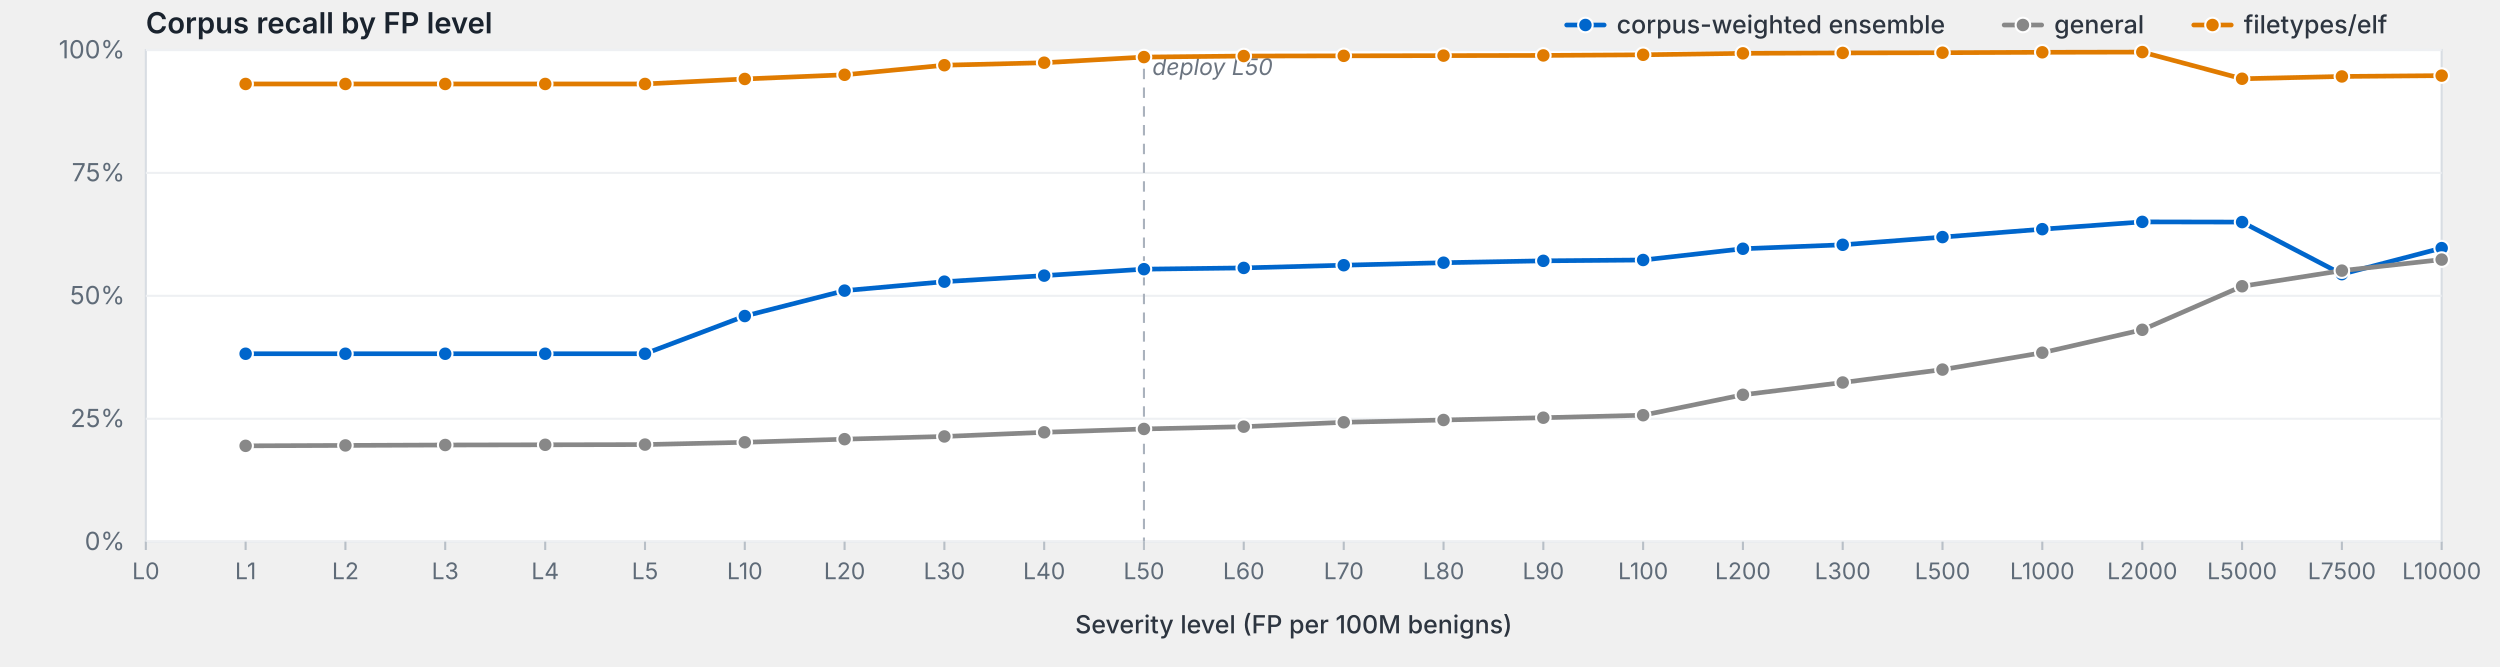
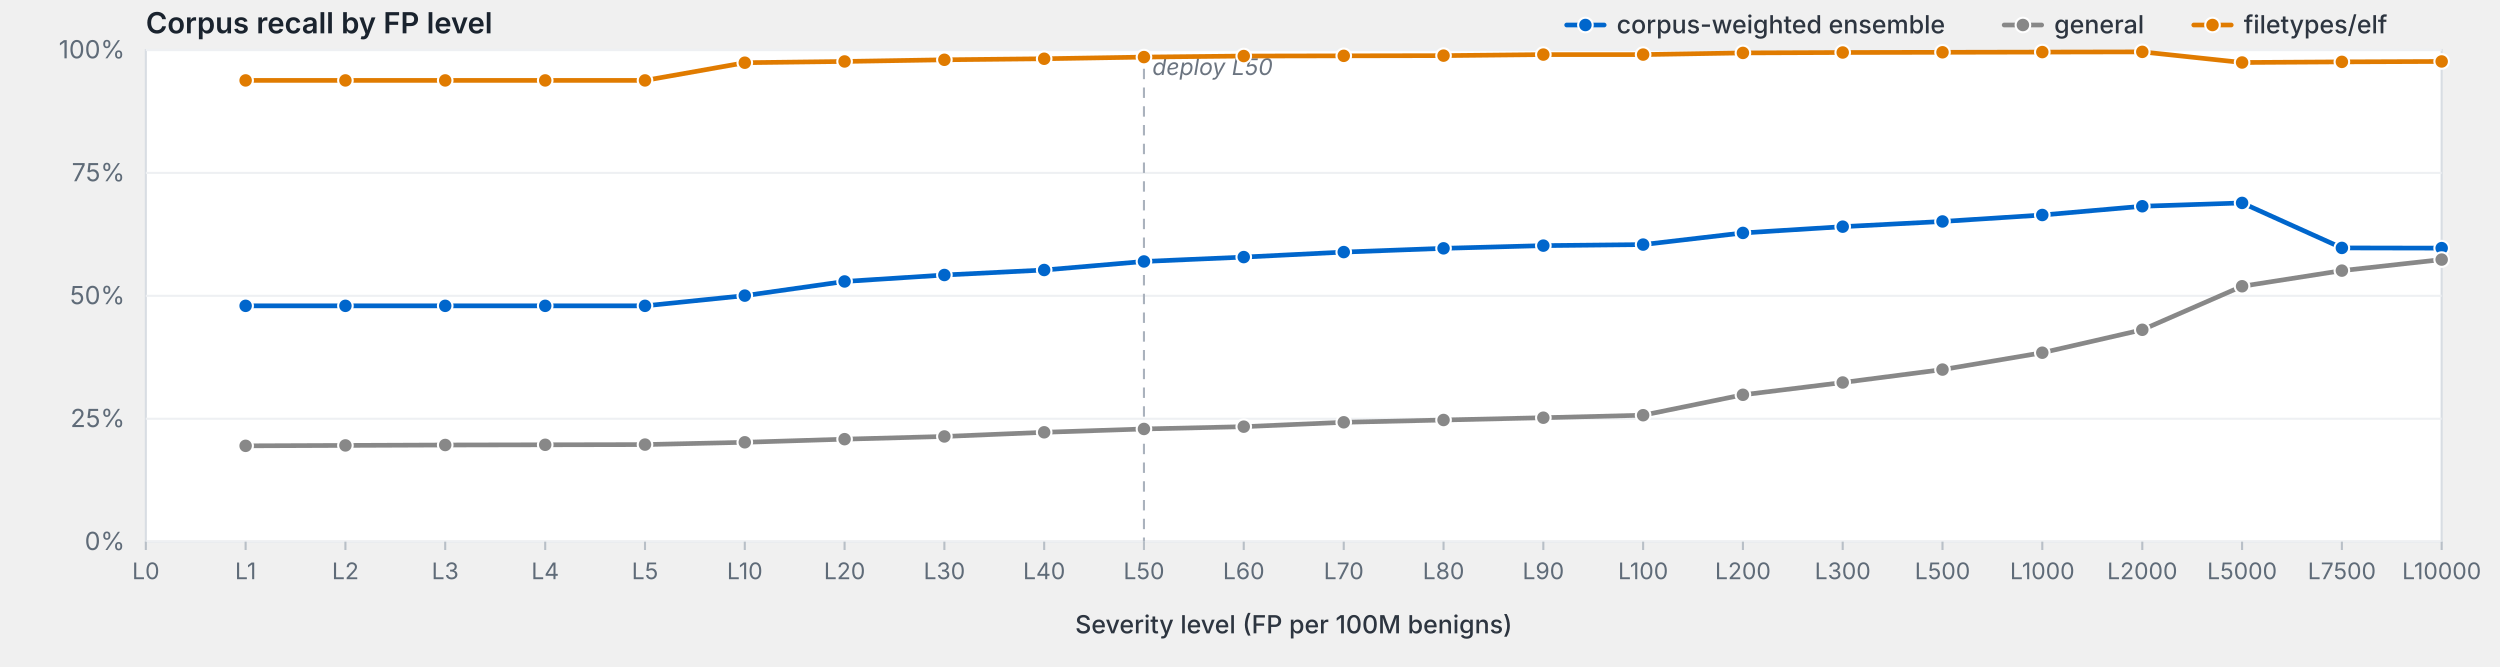
<svg xmlns="http://www.w3.org/2000/svg" viewBox="0 0 1200 320" width="1200" height="320" preserveAspectRatio="xMidYMid meet" role="img" aria-label="Corpus recall by FP level">
  <style>svg { background: #fdfdfd; }.frame { fill: #fff; stroke: #d8dde3; stroke-width: 1; }.grid { stroke: #eef0f3; stroke-width: 1; }.tick { stroke: #b8bfc7; stroke-width: 1; }.axis-label { fill: #5f6b78; font-family: -apple-system, BlinkMacSystemFont, "Segoe UI", system-ui, sans-serif; font-size: 12px; }.x-label { fill: #5f6b78; font-family: -apple-system, BlinkMacSystemFont, "Segoe UI", system-ui, sans-serif; font-size: 11px; }.axis-title { fill: #2d3540; font-family: -apple-system, BlinkMacSystemFont, "Segoe UI", system-ui, sans-serif; font-size: 12px; font-weight: 500; }.title { fill: #1a232e; font-family: -apple-system, BlinkMacSystemFont, "Segoe UI", system-ui, sans-serif; font-size: 14px; font-weight: 600; }.deploy-marker { stroke: #aab2bd; stroke-width: 1; stroke-dasharray: 5,4; }.deploy-label { fill: #6b7480; font-family: -apple-system, BlinkMacSystemFont, "Segoe UI", system-ui, sans-serif; font-size: 11px; font-style: italic; }.curve { fill: none; stroke-width: 2.25; stroke-linejoin: round; stroke-linecap: round; }.marker { stroke: #fff; stroke-width: 1; }.legend-text { fill: #2d3540; font-family: -apple-system, BlinkMacSystemFont, "Segoe UI", system-ui, sans-serif; font-size: 12px; font-weight: 500; }</style>
  <text class="title" x="70" y="16">Corpus recall by FP level</text>
  <rect class="frame" x="70" y="24" width="1102" height="236" />
  <line class="grid" x1="70" y1="260.0" x2="1172" y2="260.0" />
  <text class="axis-label" x="60" y="264.0" text-anchor="end">0%</text>
  <line class="grid" x1="70" y1="201.0" x2="1172" y2="201.0" />
  <text class="axis-label" x="60" y="205.0" text-anchor="end">25%</text>
  <line class="grid" x1="70" y1="142.0" x2="1172" y2="142.0" />
  <text class="axis-label" x="60" y="146.0" text-anchor="end">50%</text>
  <line class="grid" x1="70" y1="83.0" x2="1172" y2="83.0" />
  <text class="axis-label" x="60" y="87.0" text-anchor="end">75%</text>
  <line class="grid" x1="70" y1="24.0" x2="1172" y2="24.0" />
  <text class="axis-label" x="60" y="28.0" text-anchor="end">100%</text>
  <line class="deploy-marker" x1="549.1" y1="24" x2="549.1" y2="260" />
  <text class="deploy-label" x="553.1" y="36" text-anchor="start">deploy L50</text>
  <line class="tick" x1="70.0" y1="260" x2="70.0" y2="264" />
  <text class="x-label" x="70.0" y="278" text-anchor="middle">L0</text>
  <line class="tick" x1="117.9" y1="260" x2="117.9" y2="264" />
  <text class="x-label" x="117.9" y="278" text-anchor="middle">L1</text>
  <line class="tick" x1="165.8" y1="260" x2="165.8" y2="264" />
  <text class="x-label" x="165.8" y="278" text-anchor="middle">L2</text>
  <line class="tick" x1="213.7" y1="260" x2="213.7" y2="264" />
  <text class="x-label" x="213.7" y="278" text-anchor="middle">L3</text>
  <line class="tick" x1="261.7" y1="260" x2="261.7" y2="264" />
  <text class="x-label" x="261.7" y="278" text-anchor="middle">L4</text>
  <line class="tick" x1="309.6" y1="260" x2="309.6" y2="264" />
  <text class="x-label" x="309.6" y="278" text-anchor="middle">L5</text>
  <line class="tick" x1="357.5" y1="260" x2="357.5" y2="264" />
  <text class="x-label" x="357.5" y="278" text-anchor="middle">L10</text>
  <line class="tick" x1="405.4" y1="260" x2="405.4" y2="264" />
  <text class="x-label" x="405.4" y="278" text-anchor="middle">L20</text>
  <line class="tick" x1="453.3" y1="260" x2="453.3" y2="264" />
  <text class="x-label" x="453.3" y="278" text-anchor="middle">L30</text>
  <line class="tick" x1="501.2" y1="260" x2="501.2" y2="264" />
  <text class="x-label" x="501.2" y="278" text-anchor="middle">L40</text>
  <line class="tick" x1="549.1" y1="260" x2="549.1" y2="264" />
  <text class="x-label" x="549.1" y="278" text-anchor="middle">L50</text>
  <line class="tick" x1="597.0" y1="260" x2="597.0" y2="264" />
  <text class="x-label" x="597.0" y="278" text-anchor="middle">L60</text>
  <line class="tick" x1="645.0" y1="260" x2="645.0" y2="264" />
  <text class="x-label" x="645.0" y="278" text-anchor="middle">L70</text>
  <line class="tick" x1="692.9" y1="260" x2="692.9" y2="264" />
  <text class="x-label" x="692.9" y="278" text-anchor="middle">L80</text>
  <line class="tick" x1="740.8" y1="260" x2="740.8" y2="264" />
  <text class="x-label" x="740.8" y="278" text-anchor="middle">L90</text>
  <line class="tick" x1="788.7" y1="260" x2="788.7" y2="264" />
  <text class="x-label" x="788.7" y="278" text-anchor="middle">L100</text>
  <line class="tick" x1="836.6" y1="260" x2="836.6" y2="264" />
  <text class="x-label" x="836.6" y="278" text-anchor="middle">L200</text>
  <line class="tick" x1="884.5" y1="260" x2="884.5" y2="264" />
  <text class="x-label" x="884.5" y="278" text-anchor="middle">L300</text>
  <line class="tick" x1="932.4" y1="260" x2="932.4" y2="264" />
  <text class="x-label" x="932.4" y="278" text-anchor="middle">L500</text>
  <line class="tick" x1="980.3" y1="260" x2="980.3" y2="264" />
  <text class="x-label" x="980.3" y="278" text-anchor="middle">L1000</text>
  <line class="tick" x1="1028.3" y1="260" x2="1028.3" y2="264" />
  <text class="x-label" x="1028.3" y="278" text-anchor="middle">L2000</text>
  <line class="tick" x1="1076.2" y1="260" x2="1076.2" y2="264" />
  <text class="x-label" x="1076.2" y="278" text-anchor="middle">L5000</text>
  <line class="tick" x1="1124.1" y1="260" x2="1124.1" y2="264" />
  <text class="x-label" x="1124.1" y="278" text-anchor="middle">L7500</text>
  <line class="tick" x1="1172.0" y1="260" x2="1172.0" y2="264" />
  <text class="x-label" x="1172.0" y="278" text-anchor="middle">L10000</text>
  <text class="axis-title" x="621.0" y="304" text-anchor="middle">Severity level (FP per 100M benigns)</text>
-   <path class="curve" d="M117.9,169.8 L165.8,169.8 L213.7,169.8 L261.7,169.8 L309.6,169.8 L357.5,151.7 L405.4,139.5 L453.3,135.2 L501.2,132.3 L549.1,129.2 L597.0,128.6 L645.0,127.3 L692.9,126.1 L740.8,125.2 L788.7,124.8 L836.6,119.4 L884.5,117.5 L932.4,113.8 L980.3,110.0 L1028.3,106.5 L1076.2,106.6 L1124.1,131.6 L1172.0,119.1" stroke="#06c" />
-   <circle class="marker" cx="117.9" cy="169.8" r="3.5" fill="#06c" />
-   <circle class="marker" cx="165.8" cy="169.8" r="3.5" fill="#06c" />
-   <circle class="marker" cx="213.7" cy="169.8" r="3.5" fill="#06c" />
-   <circle class="marker" cx="261.7" cy="169.8" r="3.5" fill="#06c" />
-   <circle class="marker" cx="309.6" cy="169.8" r="3.5" fill="#06c" />
-   <circle class="marker" cx="357.5" cy="151.7" r="3.5" fill="#06c" />
-   <circle class="marker" cx="405.4" cy="139.5" r="3.5" fill="#06c" />
-   <circle class="marker" cx="453.3" cy="135.2" r="3.5" fill="#06c" />
-   <circle class="marker" cx="501.2" cy="132.3" r="3.5" fill="#06c" />
-   <circle class="marker" cx="549.1" cy="129.2" r="3.5" fill="#06c" />
-   <circle class="marker" cx="597.0" cy="128.6" r="3.5" fill="#06c" />
-   <circle class="marker" cx="645.0" cy="127.3" r="3.5" fill="#06c" />
-   <circle class="marker" cx="692.9" cy="126.1" r="3.5" fill="#06c" />
-   <circle class="marker" cx="740.8" cy="125.2" r="3.5" fill="#06c" />
-   <circle class="marker" cx="788.7" cy="124.8" r="3.5" fill="#06c" />
-   <circle class="marker" cx="836.6" cy="119.4" r="3.5" fill="#06c" />
-   <circle class="marker" cx="884.5" cy="117.5" r="3.5" fill="#06c" />
-   <circle class="marker" cx="932.4" cy="113.8" r="3.5" fill="#06c" />
-   <circle class="marker" cx="980.3" cy="110.0" r="3.5" fill="#06c" />
-   <circle class="marker" cx="1028.3" cy="106.5" r="3.5" fill="#06c" />
-   <circle class="marker" cx="1076.2" cy="106.6" r="3.5" fill="#06c" />
-   <circle class="marker" cx="1124.1" cy="131.6" r="3.5" fill="#06c" />
+   <path class="curve" d="M117.9,146.8 L165.8,146.8 L213.7,146.8 L261.7,146.8 L309.6,146.8 L357.5,141.9 L405.4,135.1 L453.3,132.0 L501.2,129.6 L549.1,125.5 L597.0,123.4 L645.0,121.0 L692.9,119.2 L740.8,117.9 L788.7,117.4 L836.6,111.8 L884.5,108.8 L932.4,106.3 L980.3,103.2 L1028.3,99.0 L1076.2,97.4 L1124.1,119.0 L1172.0,119.1" stroke="#06c" />
+   <circle class="marker" cx="117.9" cy="146.8" r="3.5" fill="#06c" />
+   <circle class="marker" cx="165.8" cy="146.8" r="3.5" fill="#06c" />
+   <circle class="marker" cx="213.7" cy="146.8" r="3.5" fill="#06c" />
+   <circle class="marker" cx="261.7" cy="146.8" r="3.5" fill="#06c" />
+   <circle class="marker" cx="309.6" cy="146.8" r="3.5" fill="#06c" />
+   <circle class="marker" cx="357.5" cy="141.9" r="3.5" fill="#06c" />
+   <circle class="marker" cx="405.4" cy="135.1" r="3.5" fill="#06c" />
+   <circle class="marker" cx="453.3" cy="132.0" r="3.5" fill="#06c" />
+   <circle class="marker" cx="501.2" cy="129.6" r="3.5" fill="#06c" />
+   <circle class="marker" cx="549.1" cy="125.5" r="3.5" fill="#06c" />
+   <circle class="marker" cx="597.0" cy="123.4" r="3.5" fill="#06c" />
+   <circle class="marker" cx="645.0" cy="121.0" r="3.5" fill="#06c" />
+   <circle class="marker" cx="692.9" cy="119.2" r="3.5" fill="#06c" />
+   <circle class="marker" cx="740.8" cy="117.9" r="3.5" fill="#06c" />
+   <circle class="marker" cx="788.7" cy="117.4" r="3.5" fill="#06c" />
+   <circle class="marker" cx="836.6" cy="111.8" r="3.5" fill="#06c" />
+   <circle class="marker" cx="884.5" cy="108.8" r="3.5" fill="#06c" />
+   <circle class="marker" cx="932.4" cy="106.3" r="3.5" fill="#06c" />
+   <circle class="marker" cx="980.3" cy="103.2" r="3.5" fill="#06c" />
+   <circle class="marker" cx="1028.3" cy="99.0" r="3.5" fill="#06c" />
+   <circle class="marker" cx="1076.2" cy="97.4" r="3.5" fill="#06c" />
+   <circle class="marker" cx="1124.1" cy="119.0" r="3.5" fill="#06c" />
  <circle class="marker" cx="1172.0" cy="119.1" r="3.5" fill="#06c" />
  <path class="curve" d="M117.9,214.0 L165.8,213.8 L213.7,213.6 L261.7,213.5 L309.6,213.4 L357.5,212.3 L405.4,210.8 L453.3,209.5 L501.2,207.5 L549.1,205.9 L597.0,204.8 L645.0,202.7 L692.9,201.6 L740.8,200.5 L788.7,199.3 L836.6,189.5 L884.5,183.6 L932.4,177.4 L980.3,169.3 L1028.3,158.3 L1076.2,137.4 L1124.1,129.9 L1172.0,124.6" stroke="#888" />
  <circle class="marker" cx="117.9" cy="214.0" r="3.5" fill="#888" />
  <circle class="marker" cx="165.8" cy="213.8" r="3.5" fill="#888" />
  <circle class="marker" cx="213.7" cy="213.6" r="3.5" fill="#888" />
  <circle class="marker" cx="261.7" cy="213.5" r="3.5" fill="#888" />
  <circle class="marker" cx="309.6" cy="213.4" r="3.5" fill="#888" />
  <circle class="marker" cx="357.5" cy="212.3" r="3.5" fill="#888" />
  <circle class="marker" cx="405.4" cy="210.8" r="3.5" fill="#888" />
  <circle class="marker" cx="453.3" cy="209.5" r="3.5" fill="#888" />
  <circle class="marker" cx="501.2" cy="207.5" r="3.5" fill="#888" />
  <circle class="marker" cx="549.1" cy="205.9" r="3.5" fill="#888" />
  <circle class="marker" cx="597.0" cy="204.8" r="3.5" fill="#888" />
  <circle class="marker" cx="645.0" cy="202.7" r="3.5" fill="#888" />
  <circle class="marker" cx="692.9" cy="201.6" r="3.5" fill="#888" />
  <circle class="marker" cx="740.8" cy="200.5" r="3.5" fill="#888" />
  <circle class="marker" cx="788.7" cy="199.3" r="3.5" fill="#888" />
  <circle class="marker" cx="836.6" cy="189.5" r="3.5" fill="#888" />
  <circle class="marker" cx="884.5" cy="183.6" r="3.5" fill="#888" />
  <circle class="marker" cx="932.4" cy="177.4" r="3.5" fill="#888" />
  <circle class="marker" cx="980.3" cy="169.3" r="3.5" fill="#888" />
  <circle class="marker" cx="1028.3" cy="158.3" r="3.5" fill="#888" />
  <circle class="marker" cx="1076.2" cy="137.4" r="3.5" fill="#888" />
  <circle class="marker" cx="1124.1" cy="129.9" r="3.5" fill="#888" />
  <circle class="marker" cx="1172.0" cy="124.6" r="3.5" fill="#888" />
-   <path class="curve" d="M117.9,40.3 L165.8,40.3 L213.7,40.3 L261.7,40.3 L309.6,40.3 L357.5,37.9 L405.4,35.9 L453.3,31.3 L501.2,30.1 L549.1,27.4 L597.0,26.9 L645.0,26.8 L692.9,26.7 L740.8,26.6 L788.7,26.3 L836.6,25.6 L884.5,25.4 L932.4,25.3 L980.3,25.1 L1028.3,25.0 L1076.2,37.8 L1124.1,36.7 L1172.0,36.3" stroke="#e07b00" />
-   <circle class="marker" cx="117.9" cy="40.3" r="3.5" fill="#e07b00" />
-   <circle class="marker" cx="165.8" cy="40.3" r="3.5" fill="#e07b00" />
-   <circle class="marker" cx="213.7" cy="40.3" r="3.5" fill="#e07b00" />
-   <circle class="marker" cx="261.7" cy="40.3" r="3.5" fill="#e07b00" />
-   <circle class="marker" cx="309.6" cy="40.3" r="3.5" fill="#e07b00" />
-   <circle class="marker" cx="357.5" cy="37.9" r="3.5" fill="#e07b00" />
-   <circle class="marker" cx="405.4" cy="35.9" r="3.5" fill="#e07b00" />
-   <circle class="marker" cx="453.3" cy="31.3" r="3.5" fill="#e07b00" />
-   <circle class="marker" cx="501.2" cy="30.1" r="3.5" fill="#e07b00" />
+   <path class="curve" d="M117.9,38.6 L165.8,38.6 L213.7,38.6 L261.7,38.6 L309.6,38.6 L357.5,30.1 L405.4,29.5 L453.3,28.7 L501.2,28.2 L549.1,27.4 L597.0,26.9 L645.0,26.8 L692.9,26.7 L740.8,26.2 L788.7,26.2 L836.6,25.4 L884.5,25.2 L932.4,25.1 L980.3,25.0 L1028.3,24.9 L1076.2,30.0 L1124.1,29.7 L1172.0,29.5" stroke="#e07b00" />
+   <circle class="marker" cx="117.9" cy="38.6" r="3.5" fill="#e07b00" />
+   <circle class="marker" cx="165.8" cy="38.6" r="3.5" fill="#e07b00" />
+   <circle class="marker" cx="213.7" cy="38.6" r="3.5" fill="#e07b00" />
+   <circle class="marker" cx="261.7" cy="38.6" r="3.5" fill="#e07b00" />
+   <circle class="marker" cx="309.6" cy="38.6" r="3.5" fill="#e07b00" />
+   <circle class="marker" cx="357.5" cy="30.1" r="3.5" fill="#e07b00" />
+   <circle class="marker" cx="405.4" cy="29.5" r="3.5" fill="#e07b00" />
+   <circle class="marker" cx="453.3" cy="28.7" r="3.5" fill="#e07b00" />
+   <circle class="marker" cx="501.2" cy="28.2" r="3.5" fill="#e07b00" />
  <circle class="marker" cx="549.1" cy="27.4" r="3.5" fill="#e07b00" />
  <circle class="marker" cx="597.0" cy="26.9" r="3.5" fill="#e07b00" />
  <circle class="marker" cx="645.0" cy="26.8" r="3.5" fill="#e07b00" />
  <circle class="marker" cx="692.9" cy="26.7" r="3.5" fill="#e07b00" />
-   <circle class="marker" cx="740.8" cy="26.6" r="3.5" fill="#e07b00" />
-   <circle class="marker" cx="788.7" cy="26.3" r="3.5" fill="#e07b00" />
-   <circle class="marker" cx="836.6" cy="25.6" r="3.5" fill="#e07b00" />
-   <circle class="marker" cx="884.5" cy="25.4" r="3.5" fill="#e07b00" />
-   <circle class="marker" cx="932.4" cy="25.3" r="3.5" fill="#e07b00" />
-   <circle class="marker" cx="980.3" cy="25.1" r="3.5" fill="#e07b00" />
-   <circle class="marker" cx="1028.3" cy="25.0" r="3.5" fill="#e07b00" />
-   <circle class="marker" cx="1076.2" cy="37.8" r="3.5" fill="#e07b00" />
-   <circle class="marker" cx="1124.1" cy="36.7" r="3.5" fill="#e07b00" />
-   <circle class="marker" cx="1172.0" cy="36.3" r="3.5" fill="#e07b00" />
+   <circle class="marker" cx="740.8" cy="26.2" r="3.5" fill="#e07b00" />
+   <circle class="marker" cx="788.7" cy="26.2" r="3.5" fill="#e07b00" />
+   <circle class="marker" cx="836.6" cy="25.4" r="3.5" fill="#e07b00" />
+   <circle class="marker" cx="884.5" cy="25.2" r="3.5" fill="#e07b00" />
+   <circle class="marker" cx="932.4" cy="25.1" r="3.5" fill="#e07b00" />
+   <circle class="marker" cx="980.3" cy="25.0" r="3.5" fill="#e07b00" />
+   <circle class="marker" cx="1028.3" cy="24.9" r="3.5" fill="#e07b00" />
+   <circle class="marker" cx="1076.2" cy="30.0" r="3.5" fill="#e07b00" />
+   <circle class="marker" cx="1124.1" cy="29.7" r="3.5" fill="#e07b00" />
+   <circle class="marker" cx="1172.0" cy="29.5" r="3.5" fill="#e07b00" />
  <line x1="1053.0" y1="12.0" x2="1071.0" y2="12.0" stroke="#e07b00" stroke-width="2.25" stroke-linecap="round" />
  <circle cx="1062.0" cy="12.0" r="3.5" fill="#e07b00" stroke="#fff" stroke-width="1" />
  <text class="legend-text" x="1077.0" y="16.0">filetypes/elf</text>
  <line x1="962.0" y1="12.0" x2="980.0" y2="12.0" stroke="#888" stroke-width="2.25" stroke-linecap="round" />
  <circle cx="971.0" cy="12.0" r="3.5" fill="#888" stroke="#fff" stroke-width="1" />
  <text class="legend-text" x="986.0" y="16.0">general</text>
  <line x1="752.0" y1="12.0" x2="770.0" y2="12.0" stroke="#06c" stroke-width="2.25" stroke-linecap="round" />
  <circle cx="761.0" cy="12.0" r="3.5" fill="#06c" stroke="#fff" stroke-width="1" />
  <text class="legend-text" x="776.0" y="16.0">corpus-weighted ensemble</text>
</svg>
